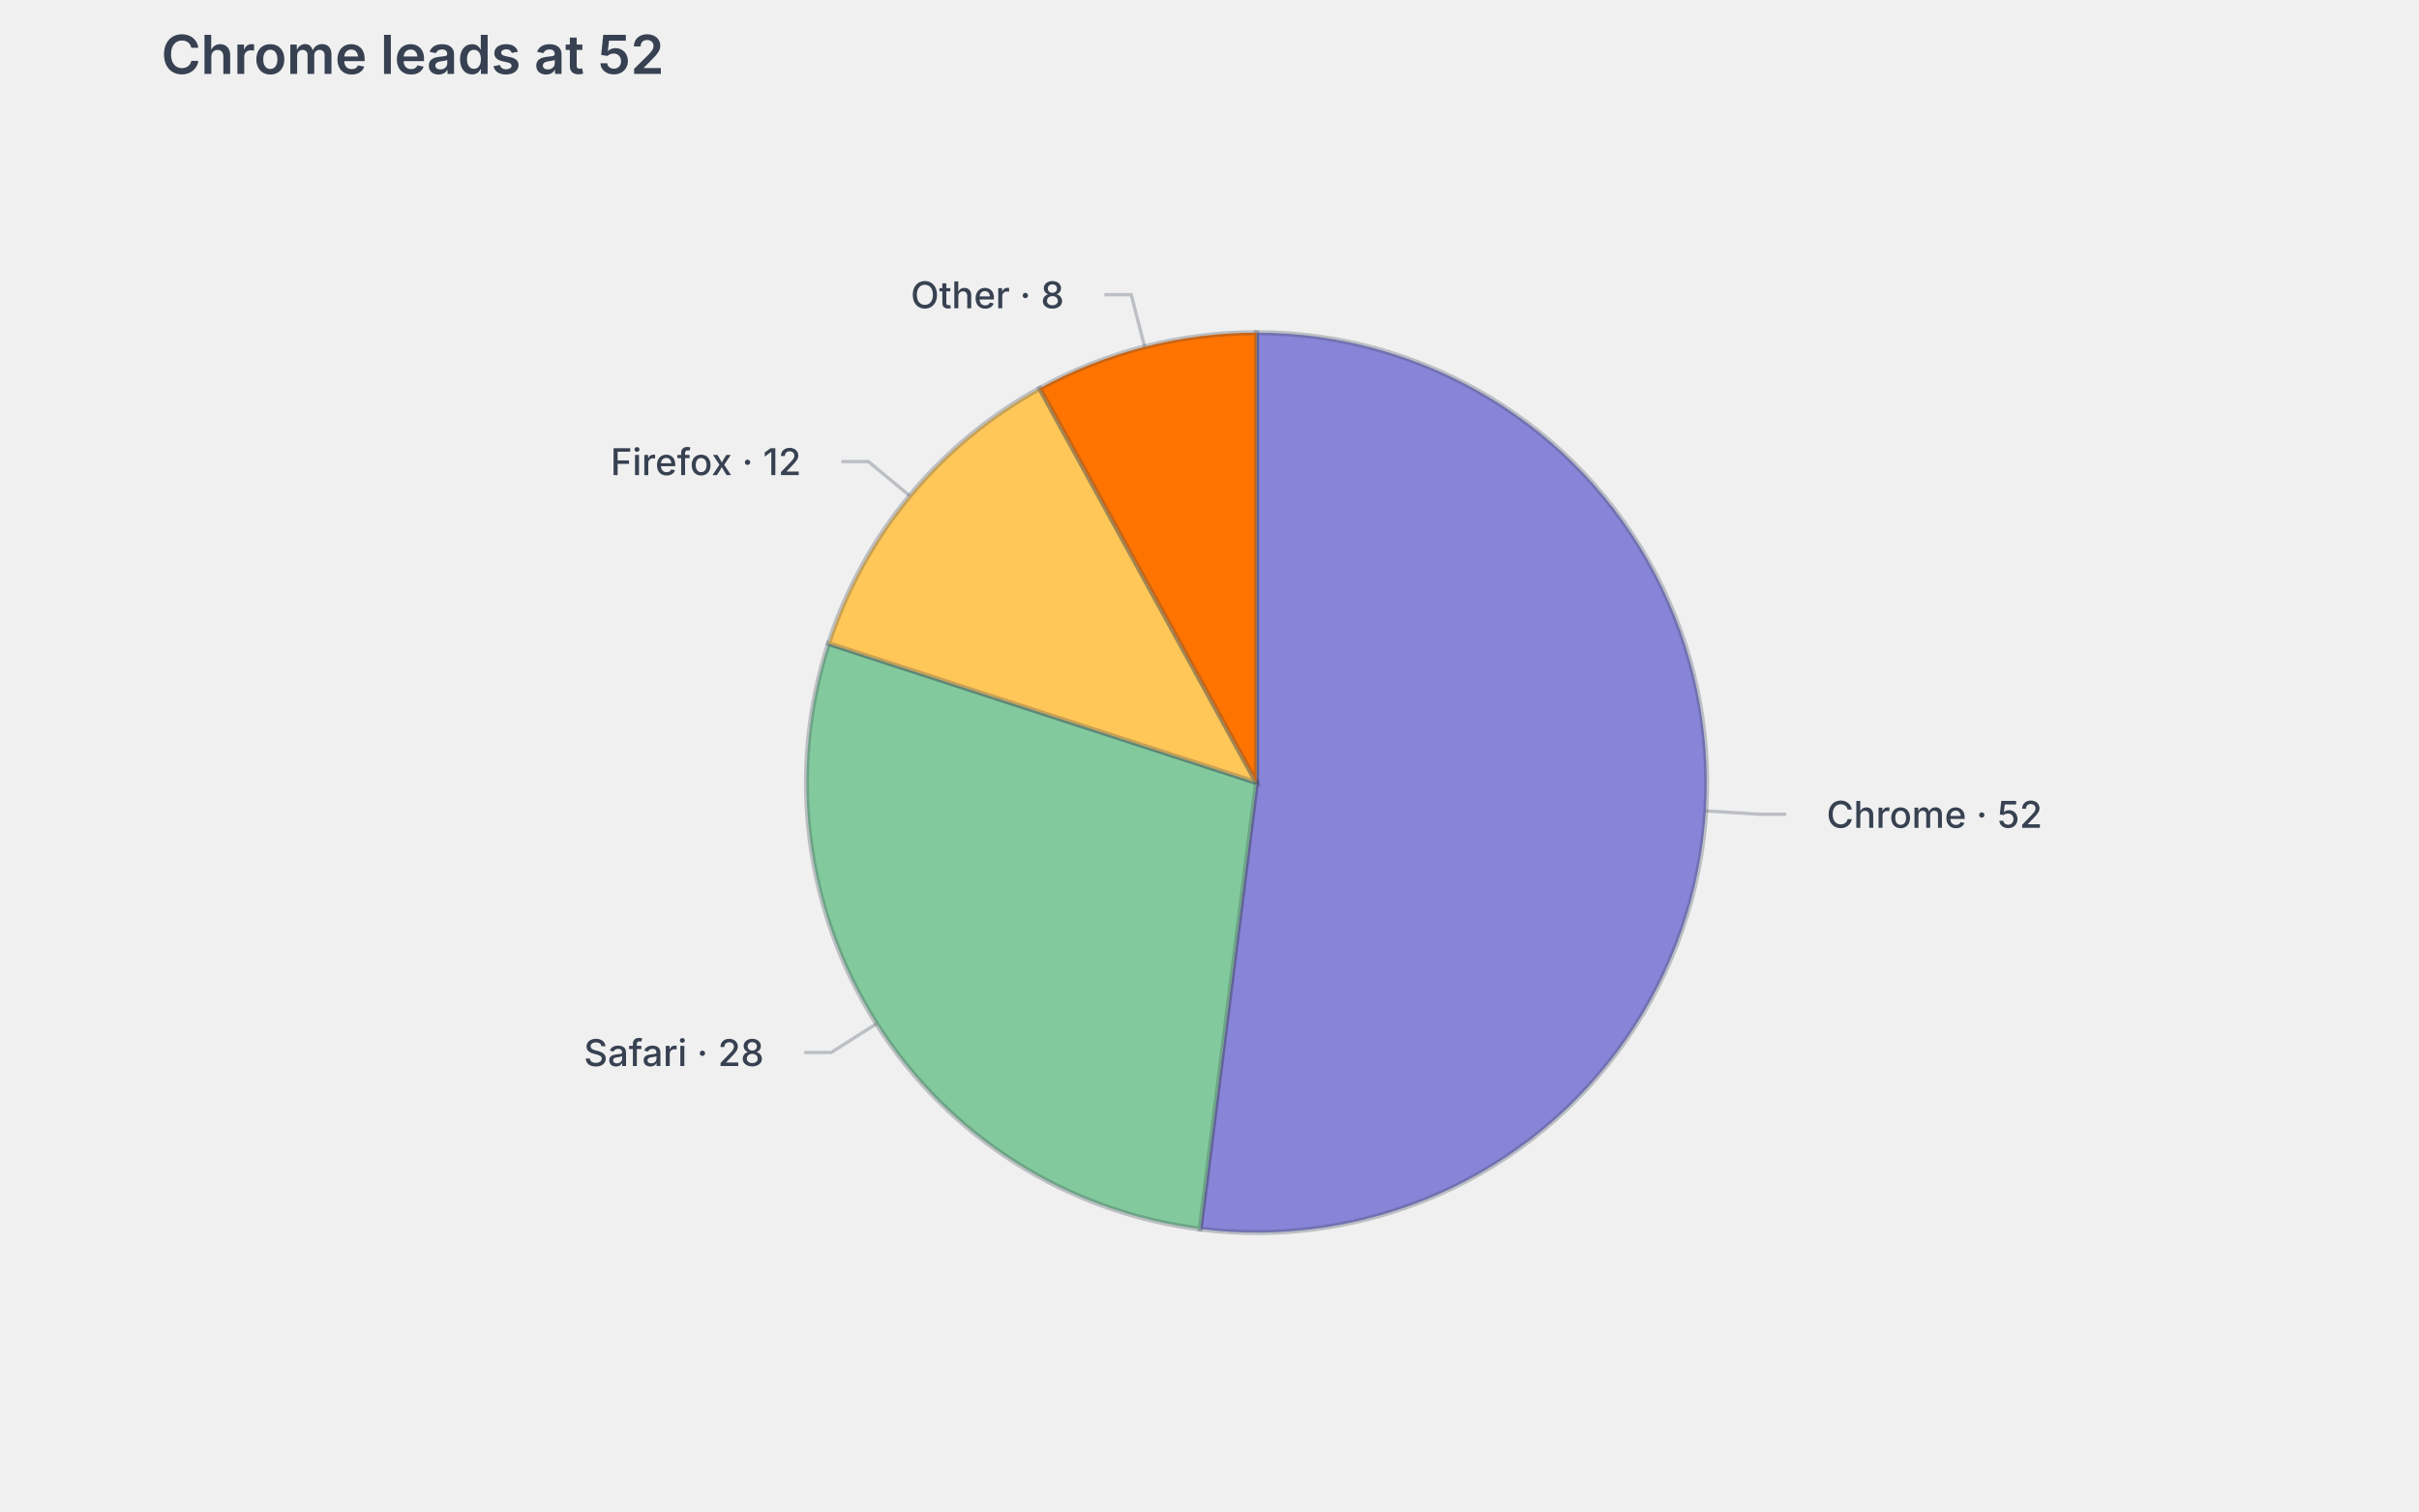
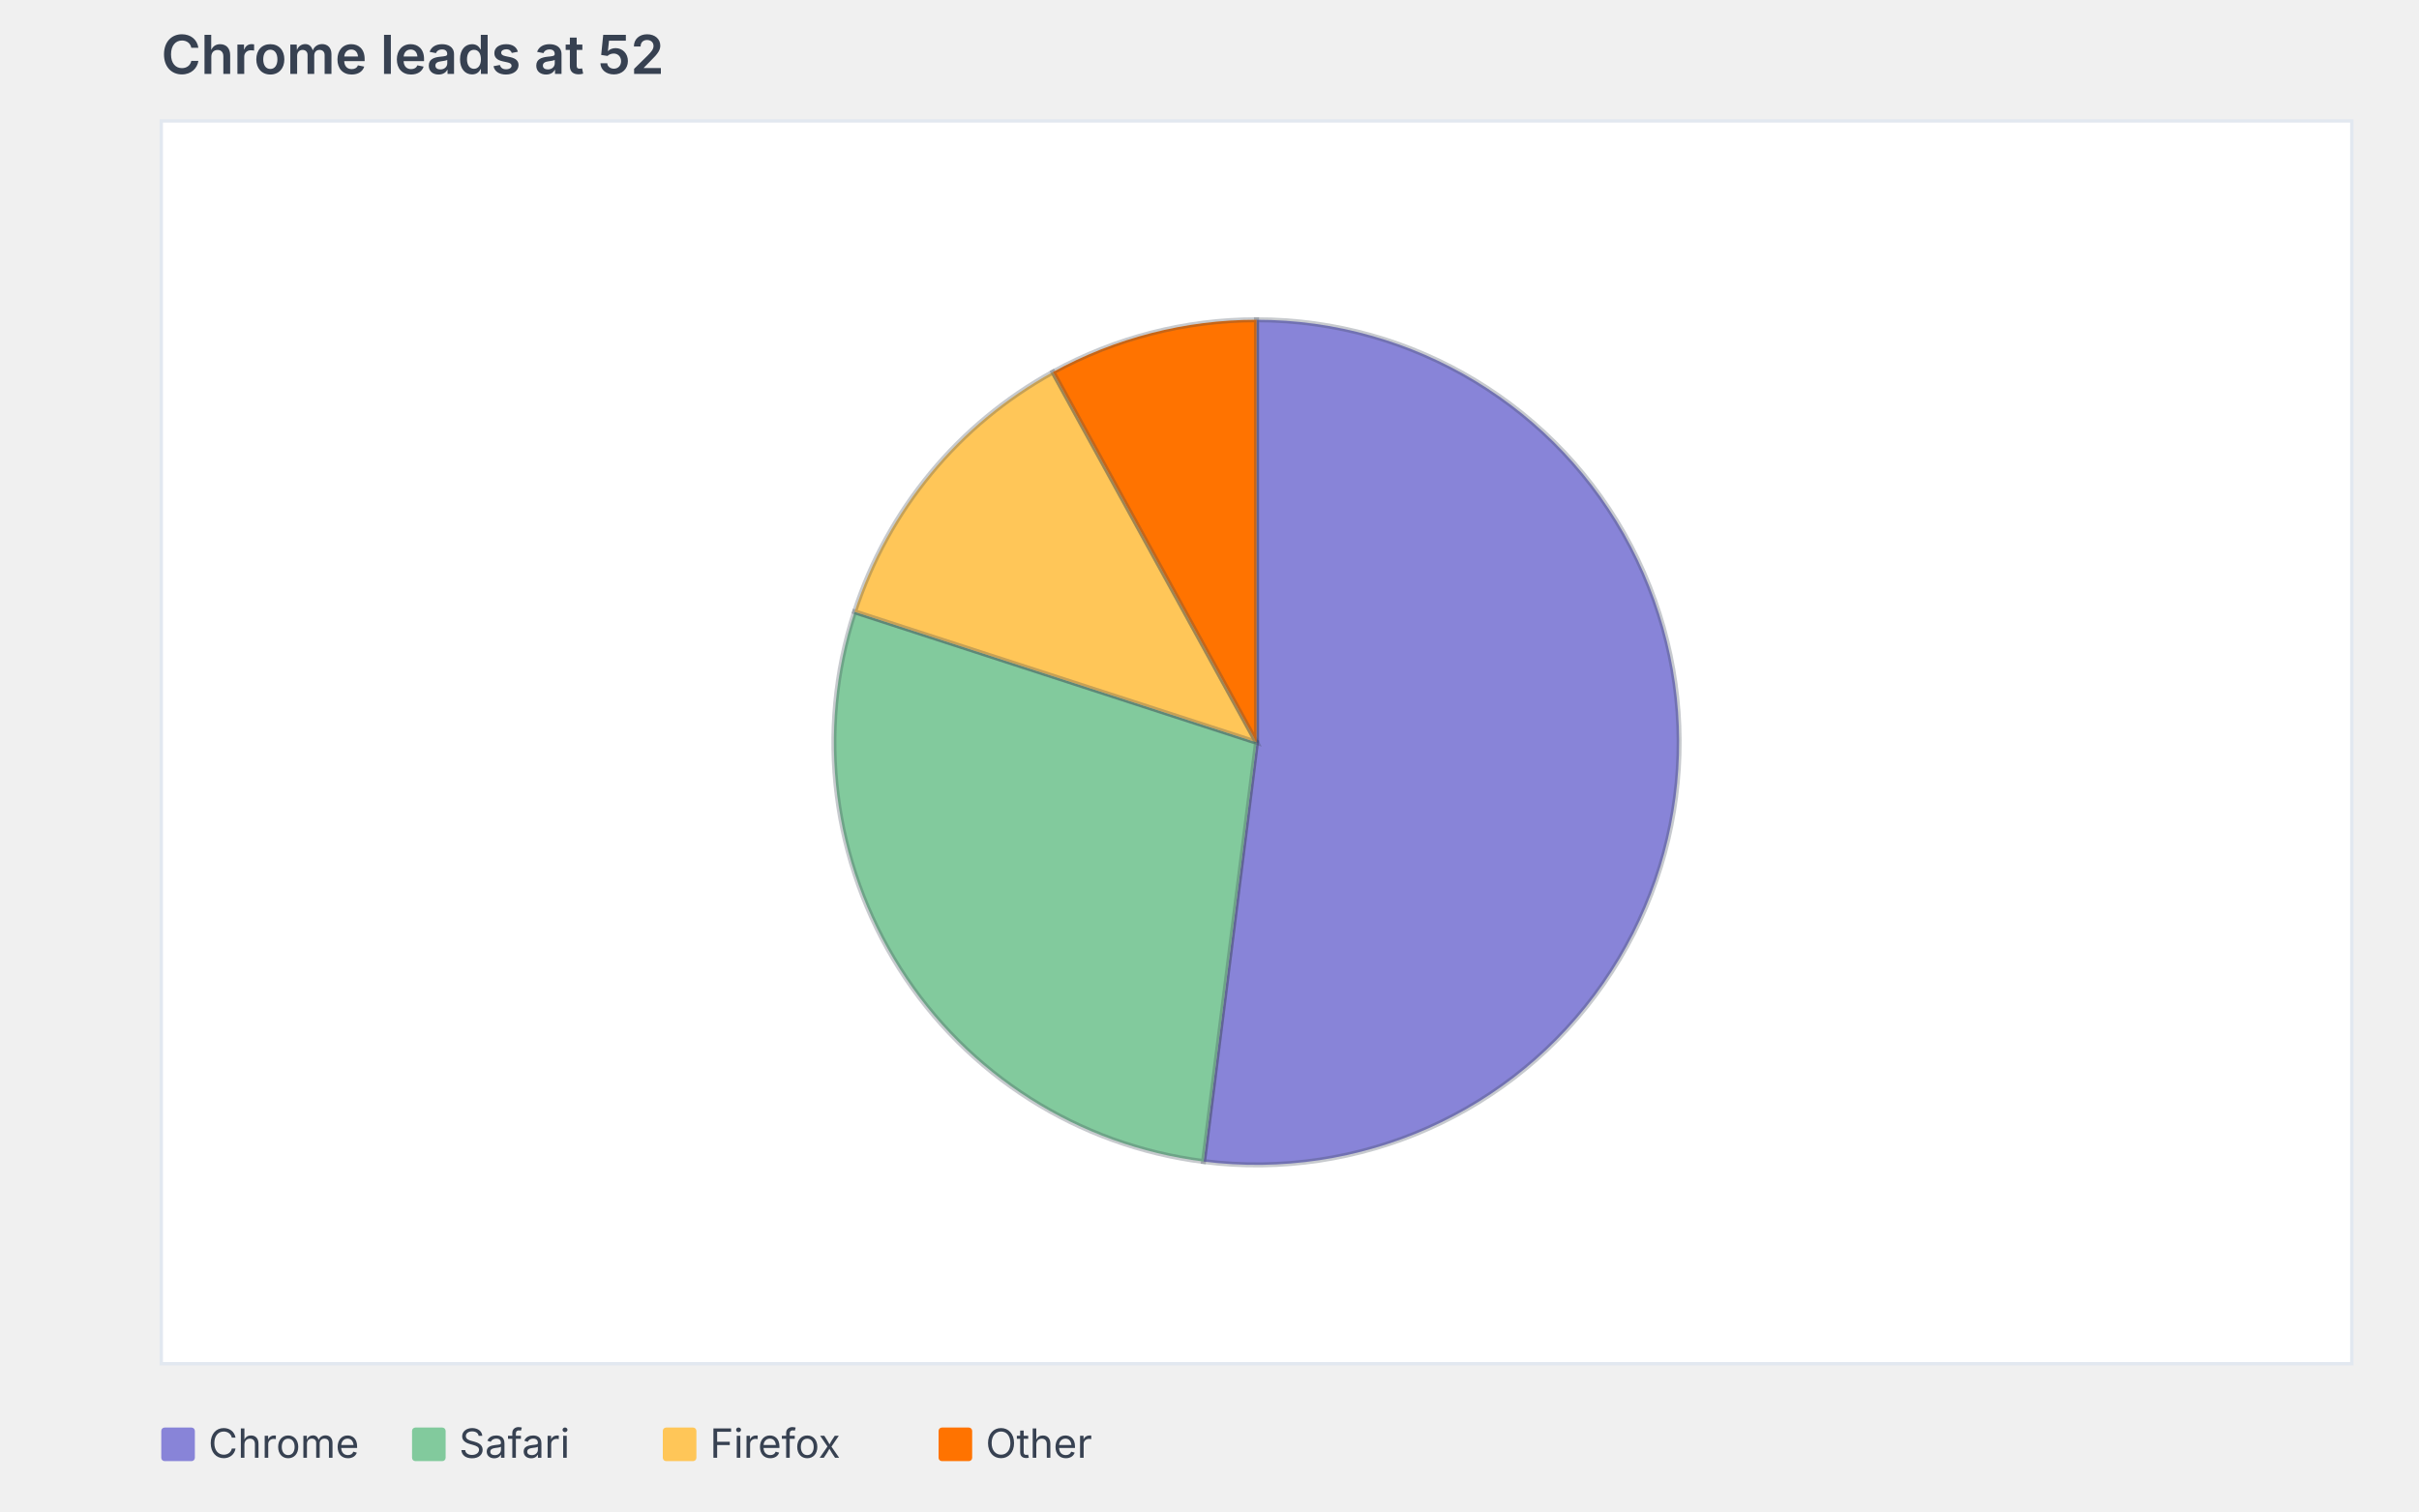
<svg xmlns="http://www.w3.org/2000/svg" width="720" height="450" viewBox="0 0 720 450" role="img" aria-label="pie chart: Chrome leads at 52, 4 slices" aria-labelledby="mv-86e0beabec419c7d-title" aria-describedby="mv-86e0beabec419c7d-desc" data-markvis="2" data-chart-type="pie" data-id="mv-86e0beabec419c7d" font-family="ui-sans-serif, system-ui, -apple-system, &quot;Segoe UI&quot;, sans-serif" font-size="12">
  <text x="48" y="22" text-anchor="start" font-size="16" font-weight="600" fill="#374151">Chrome leads at 52</text>
-   <g aria-hidden="true">
-     <path d="M374 233 L374 99.04 A133.96 133.96 0 1 1 357.21 365.9 Z" fill="#8884d8" stroke="#374151" stroke-opacity="0.28" stroke-width="1.5" data-label="Chrome" data-raw-value="52" />
-     <path d="M374 233 L357.21 365.9 A133.96 133.96 0 0 1 246.6 191.6 Z" fill="#82ca9d" stroke="#374151" stroke-opacity="0.28" stroke-width="1.5" data-label="Safari" data-raw-value="28" />
-     <path d="M374 233 L246.6 191.6 A133.96 133.96 0 0 1 309.46 115.61 Z" fill="#ffc658" stroke="#374151" stroke-opacity="0.28" stroke-width="1.5" data-label="Firefox" data-raw-value="12" />
-     <path d="M374 233 L309.46 115.61 A133.96 133.96 0 0 1 374 99.04 Z" fill="#ff7300" stroke="#374151" stroke-opacity="0.28" stroke-width="1.5" data-label="Other" data-raw-value="8" />
+   <g font-size="12" font-weight="400" fill="#374151">
+     <rect x="48" y="425" width="10" height="10" fill="#8884d8" rx="1" />
+     <text x="62" y="434" data-legend="Chrome">Chrome</text>
+     <rect x="122.64" y="425" width="10" height="10" fill="#82ca9d" rx="1" />
+     <text x="136.64" y="434" data-legend="Safari">Safari</text>
+     <rect x="197.28" y="425" width="10" height="10" fill="#ffc658" rx="1" />
+     <text x="211.28" y="434" data-legend="Firefox">Firefox</text>
+     <rect x="279.36" y="425" width="10" height="10" fill="#ff7300" rx="1" />
+     <text x="293.36" y="434" data-legend="Other">Other</text>
  </g>
-   <g fill="none" stroke="#374151" stroke-opacity="0.28" stroke-width="1">
-     <polyline points="507.7,241.41 523.66,242.42 531.66,242.42" />
-     <polyline points="260.89,304.78 247.38,313.35 239.38,313.35" />
-     <polyline points="270.78,147.61 258.45,137.41 250.45,137.41" />
-     <polyline points="340.69,103.25 336.71,87.75 328.71,87.75" />
-   </g>
-   <g font-size="11" font-weight="500" fill="#374151">
-     <text x="543.66" y="242.42" text-anchor="start" dominant-baseline="middle" data-label="Chrome">Chrome · 52</text>
-     <text x="227.38" y="313.35" text-anchor="end" dominant-baseline="middle" data-label="Safari">Safari · 28</text>
-     <text x="238.45" y="137.41" text-anchor="end" dominant-baseline="middle" data-label="Firefox">Firefox · 12</text>
-     <text x="316.71" y="87.75" text-anchor="end" dominant-baseline="middle" data-label="Other">Other · 8</text>
+   <rect x="48" y="36" width="652" height="370" fill="#ffffff" data-plot-bg="1" />
+   <rect x="48" y="36" width="652" height="370" fill="none" stroke="#e2e8f0" stroke-width="1" data-plot-border="1" />
+   <g aria-hidden="true" data-pie-label-mode="legend" data-pie-inner-ratio="0">
+     <path d="M374 221 L374 95.2 A125.8 125.8 0 1 1 358.23 345.81 Z" fill="#8884d8" stroke="#374151" stroke-opacity="0.28" stroke-width="1.5" data-label="Chrome" data-raw-value="52" />
+     <path d="M374 221 L358.23 345.81 A125.8 125.8 0 0 1 254.36 182.13 Z" fill="#82ca9d" stroke="#374151" stroke-opacity="0.28" stroke-width="1.5" data-label="Safari" data-raw-value="28" />
+     <path d="M374 221 L254.36 182.13 A125.8 125.8 0 0 1 313.4 110.76 Z" fill="#ffc658" stroke="#374151" stroke-opacity="0.28" stroke-width="1.5" data-label="Firefox" data-raw-value="12" />
+     <path d="M374 221 L313.4 110.76 A125.8 125.8 0 0 1 374 95.2 Z" fill="#ff7300" stroke="#374151" stroke-opacity="0.28" stroke-width="1.5" data-label="Other" data-raw-value="8" />
  </g>
</svg>
